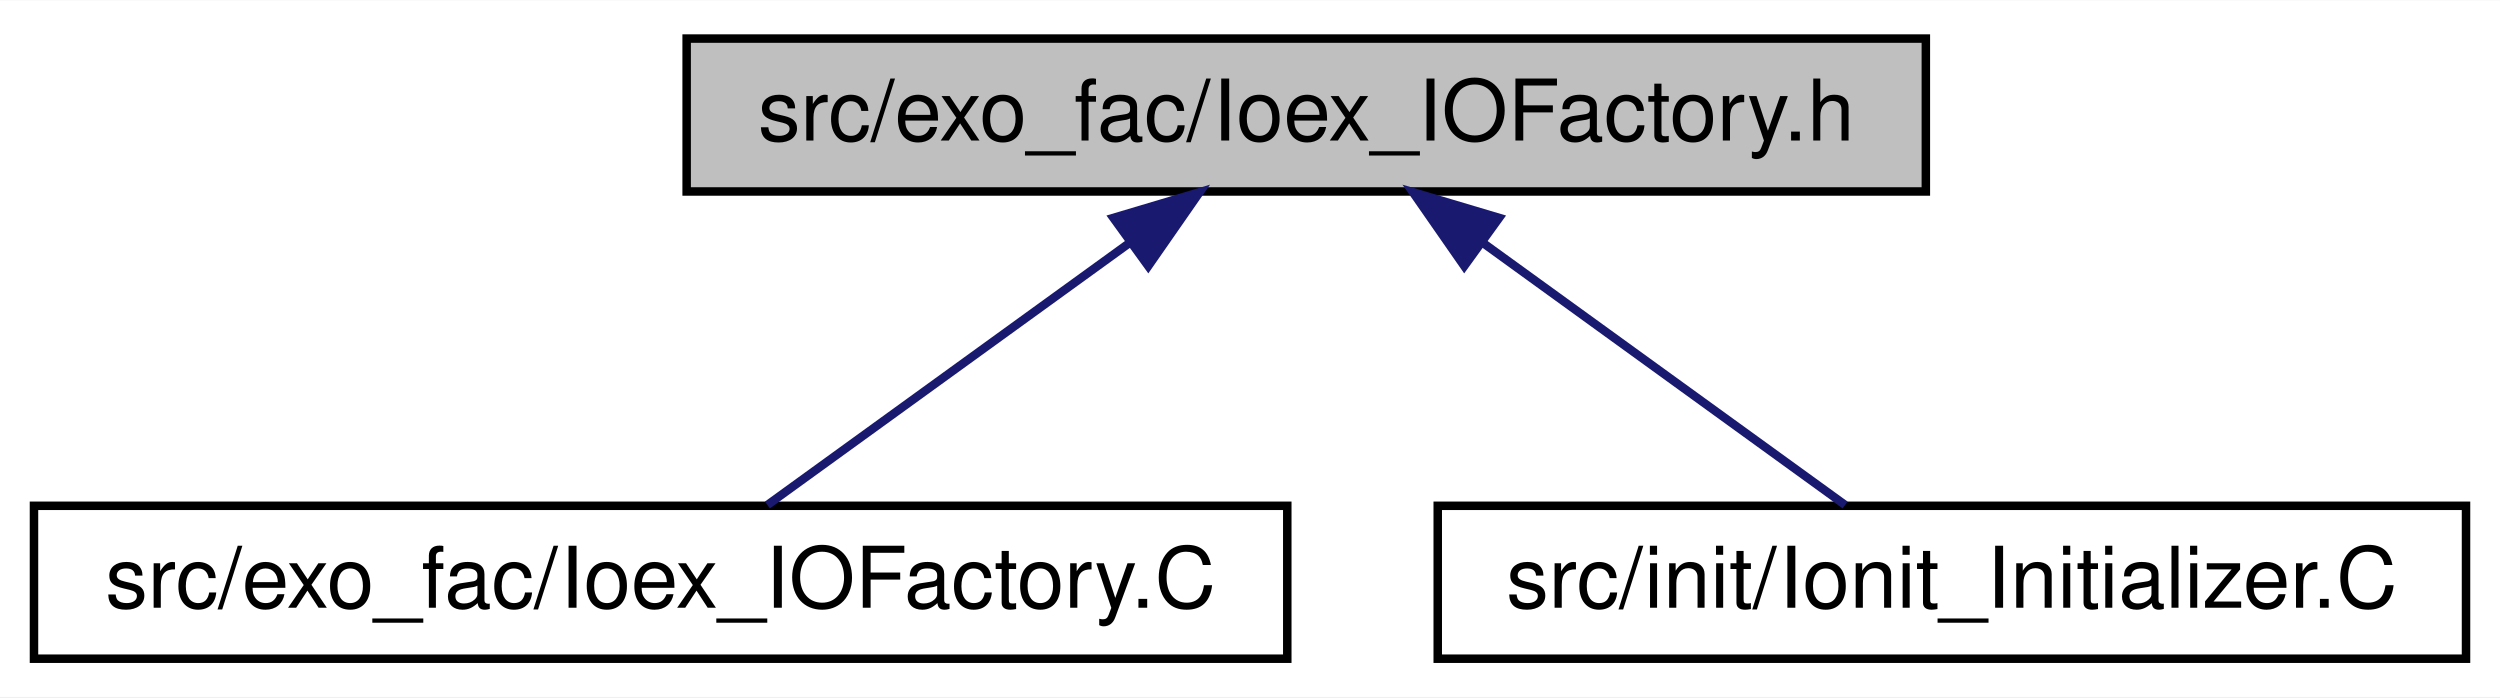
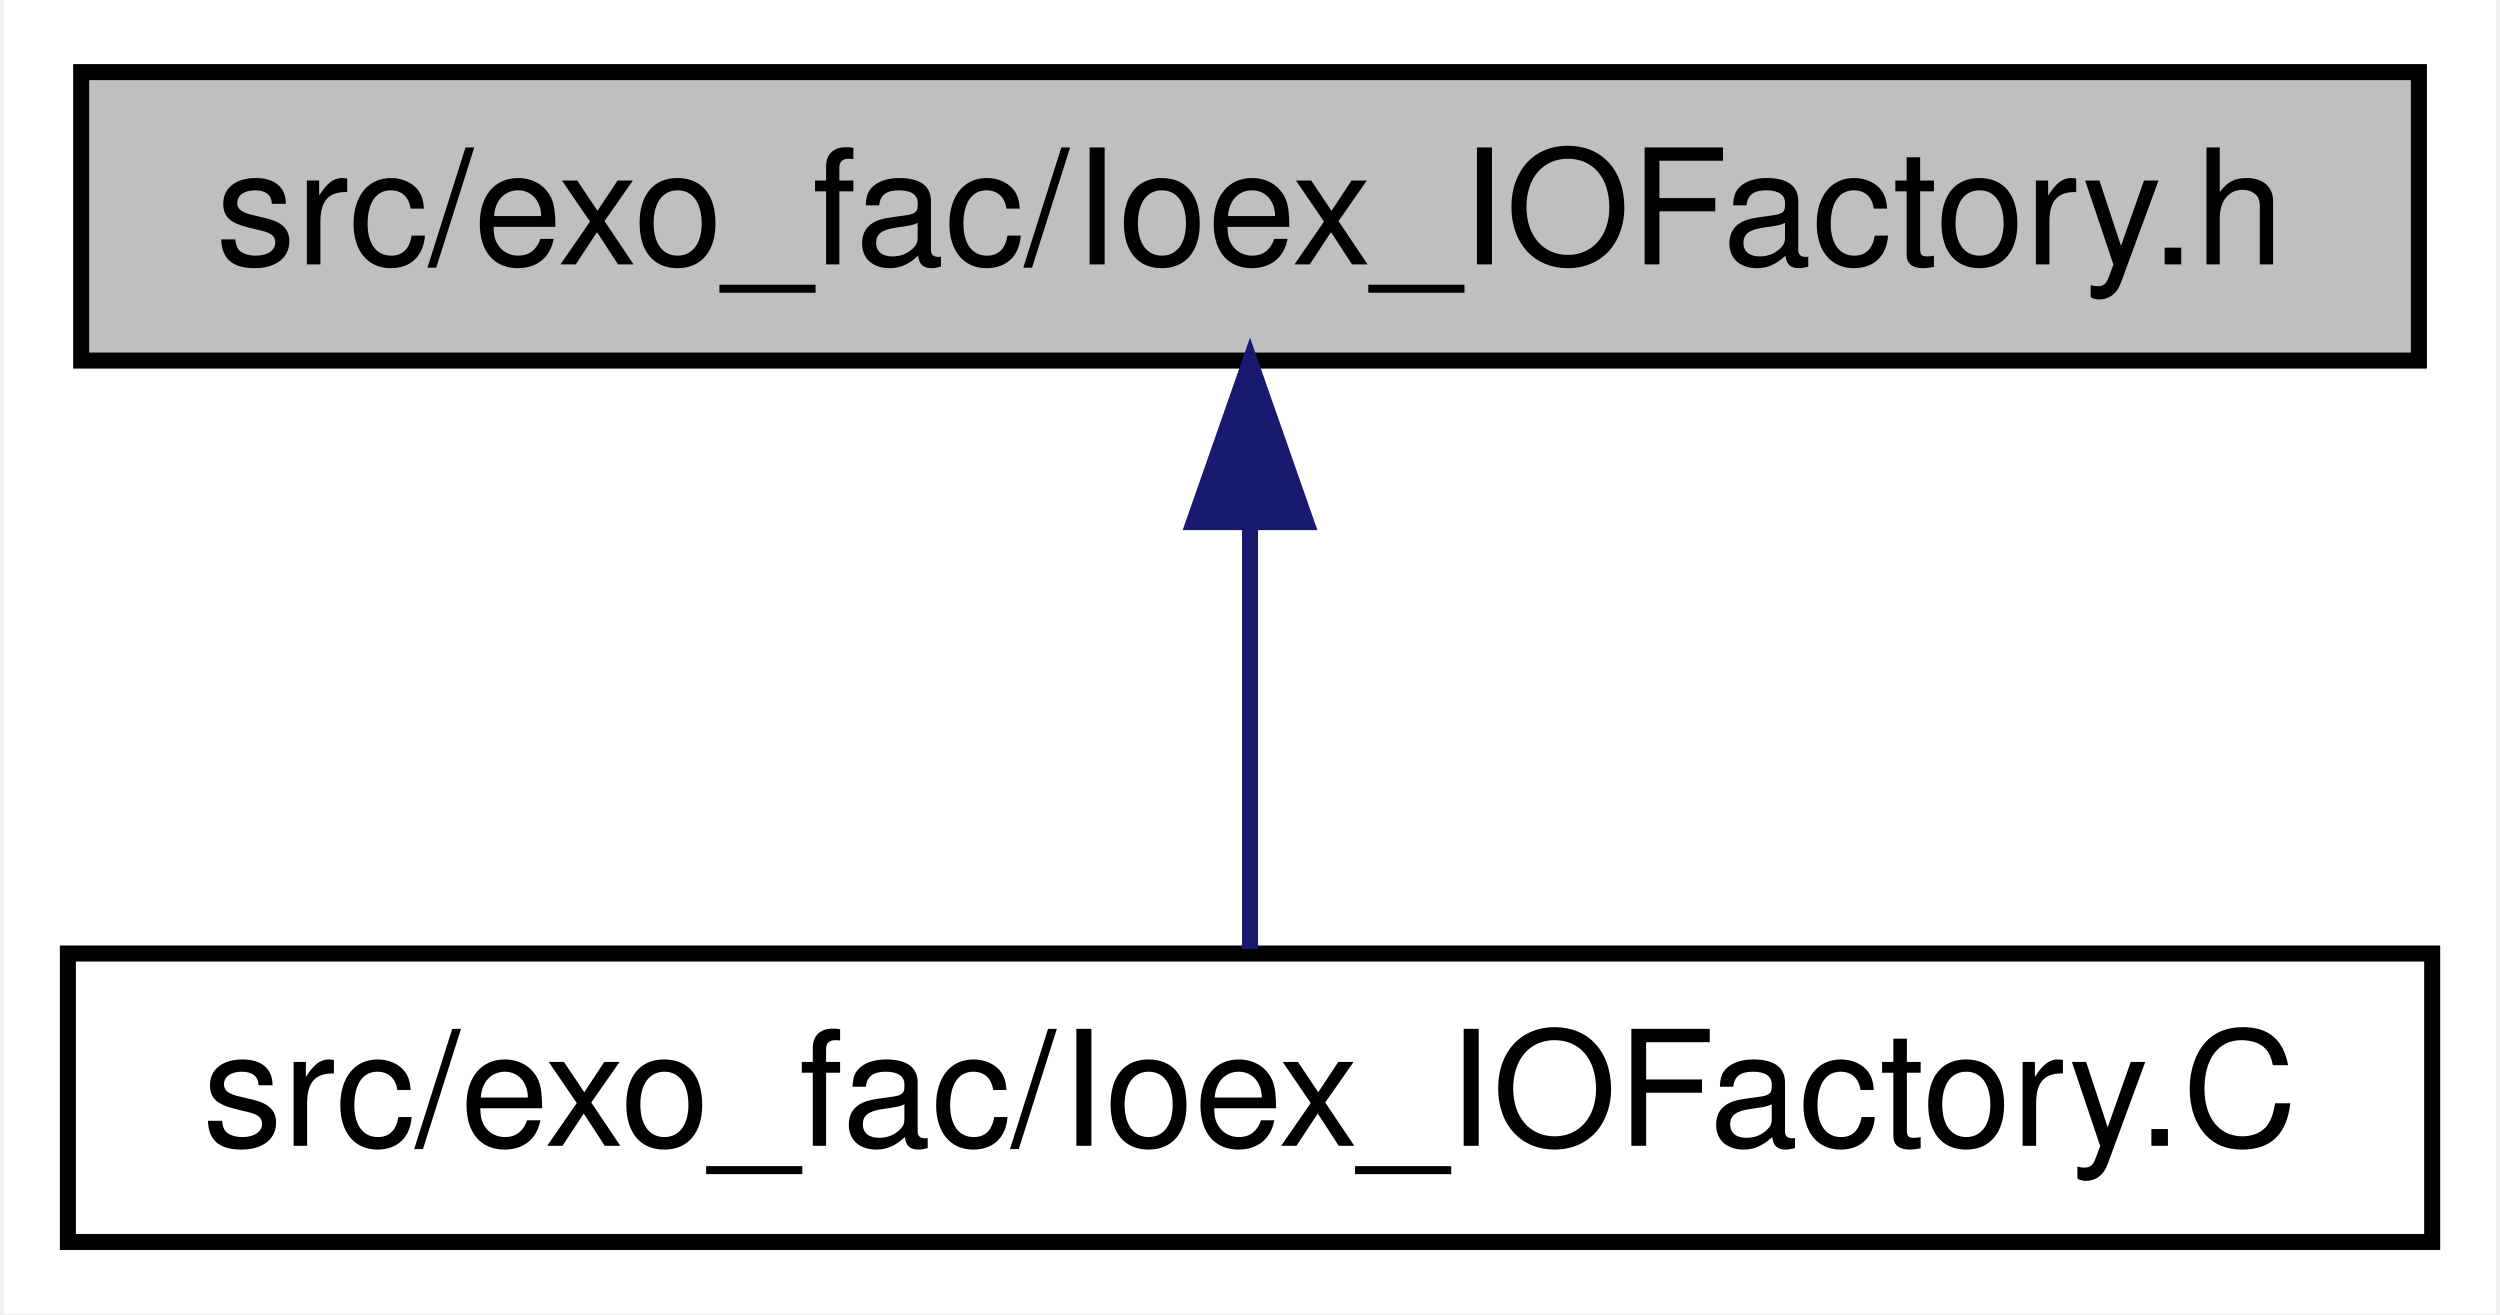
- <svg xmlns="http://www.w3.org/2000/svg" xmlns:xlink="http://www.w3.org/1999/xlink" width="294pt" height="82pt" viewBox="0.00 0.00 294.29 82.00">
+ <svg xmlns="http://www.w3.org/2000/svg" xmlns:xlink="http://www.w3.org/1999/xlink" width="156pt" height="82pt" viewBox="0.00 0.00 155.53 82.00">
  <g id="graph0" class="graph" transform="scale(1 1) rotate(0) translate(4 78)">
-     <polygon fill="#ffffff" stroke="transparent" points="-4,4 -4,-78 290.289,-78 290.289,4 -4,4" />
+     <polygon fill="#ffffff" stroke="transparent" points="-4,4 -4,-78 151.533,-78 151.533,4 -4,4" />
    <g id="node1" class="node">
-       <polygon fill="#bfbfbf" stroke="#000000" points="76.83,-55.5 76.83,-73.5 222.703,-73.5 222.703,-55.5 76.83,-55.5" />
-       <text text-anchor="middle" x="149.767" y="-61.5" font-family="Helvetica,sans-Serif" font-size="10.00" fill="#000000">src/exo_fac/Ioex_IOFactory.h</text>
+       <polygon fill="#bfbfbf" stroke="#000000" points=".83,-55.5 .83,-73.5 146.703,-73.5 146.703,-55.5 .83,-55.5" />
+       <text text-anchor="middle" x="73.767" y="-61.5" font-family="Helvetica,sans-Serif" font-size="10.00" fill="#000000">src/exo_fac/Ioex_IOFactory.h</text>
    </g>
    <g id="node2" class="node">
      <g id="a_node2">
        <a xlink:href="Ioex__IOFactory_8C.html" target="_top" xlink:title="src/exo_fac/Ioex_IOFactory.C">
          <polygon fill="#ffffff" stroke="#000000" points="0,-.5 0,-18.5 147.533,-18.5 147.533,-.5 0,-.5" />
          <text text-anchor="middle" x="73.767" y="-6.5" font-family="Helvetica,sans-Serif" font-size="10.00" fill="#000000">src/exo_fac/Ioex_IOFactory.C</text>
        </a>
      </g>
    </g>
    <g id="edge1" class="edge">
-       <path fill="none" stroke="#191970" d="M128.89,-49.392C115.252,-39.522 97.893,-26.96 86.335,-18.596" />
-       <polygon fill="#191970" stroke="#191970" points="127.064,-52.391 137.217,-55.418 131.167,-46.72 127.064,-52.391" />
-     </g>
-     <g id="node3" class="node">
-       <g id="a_node3">
-         <a xlink:href="Ionit__Initializer_8C.html" target="_top" xlink:title="src/init/Ionit_Initializer.C">
-           <polygon fill="#ffffff" stroke="#000000" points="165.245,-.5 165.245,-18.5 286.289,-18.5 286.289,-.5 165.245,-.5" />
-           <text text-anchor="middle" x="225.767" y="-6.5" font-family="Helvetica,sans-Serif" font-size="10.00" fill="#000000">src/init/Ionit_Initializer.C</text>
-         </a>
-       </g>
-     </g>
-     <g id="edge2" class="edge">
-       <path fill="none" stroke="#191970" d="M170.643,-49.392C184.281,-39.522 201.641,-26.96 213.198,-18.596" />
-       <polygon fill="#191970" stroke="#191970" points="168.366,-46.72 162.316,-55.418 172.47,-52.391 168.366,-46.72" />
+       <path fill="none" stroke="#191970" d="M73.767,-45.383C73.767,-36.374 73.767,-26.037 73.767,-18.779" />
+       <polygon fill="#191970" stroke="#191970" points="70.267,-45.418 73.767,-55.418 77.267,-45.418 70.267,-45.418" />
    </g>
  </g>
</svg>
